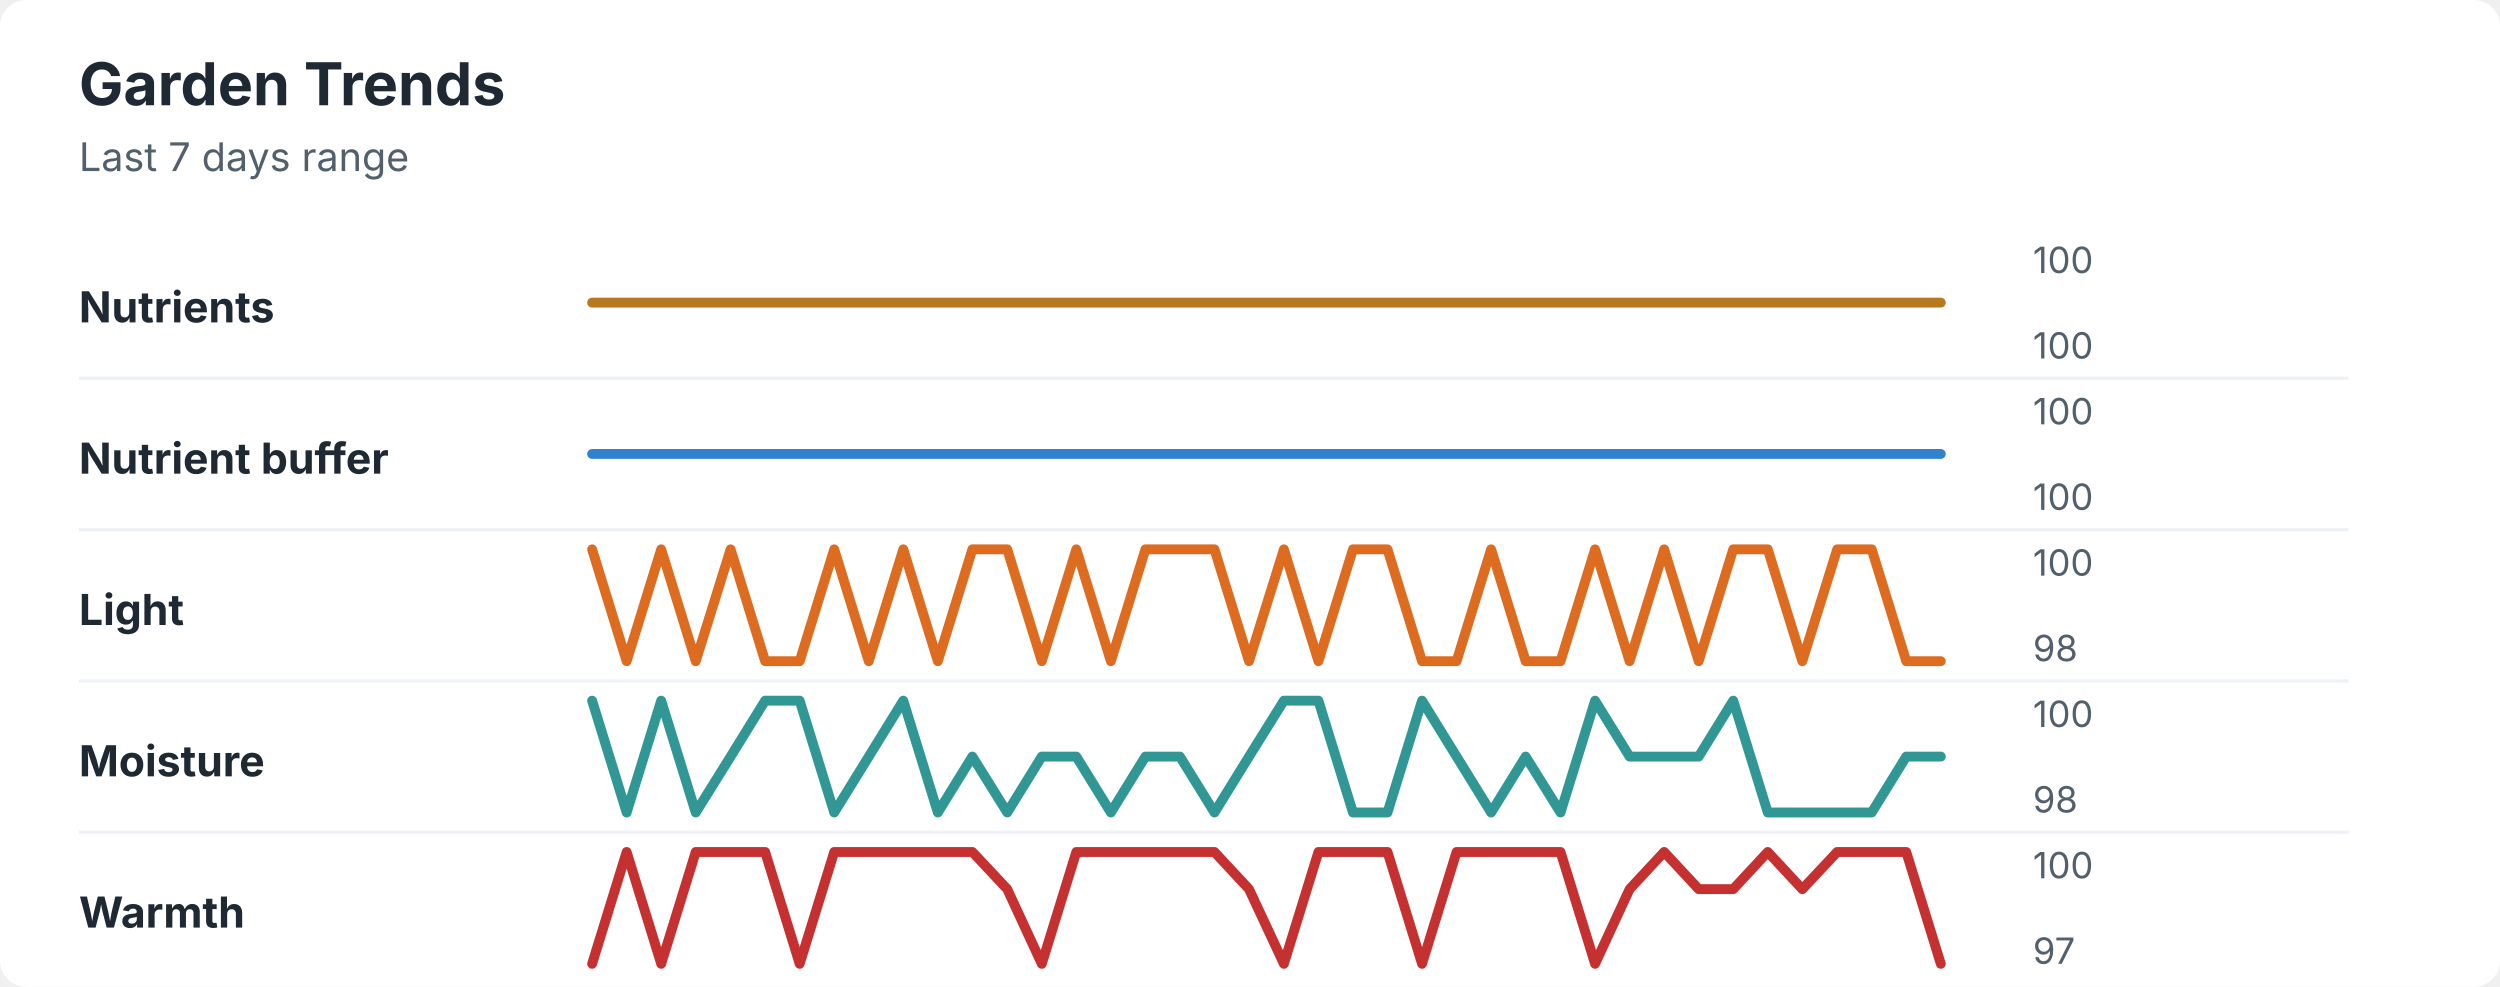
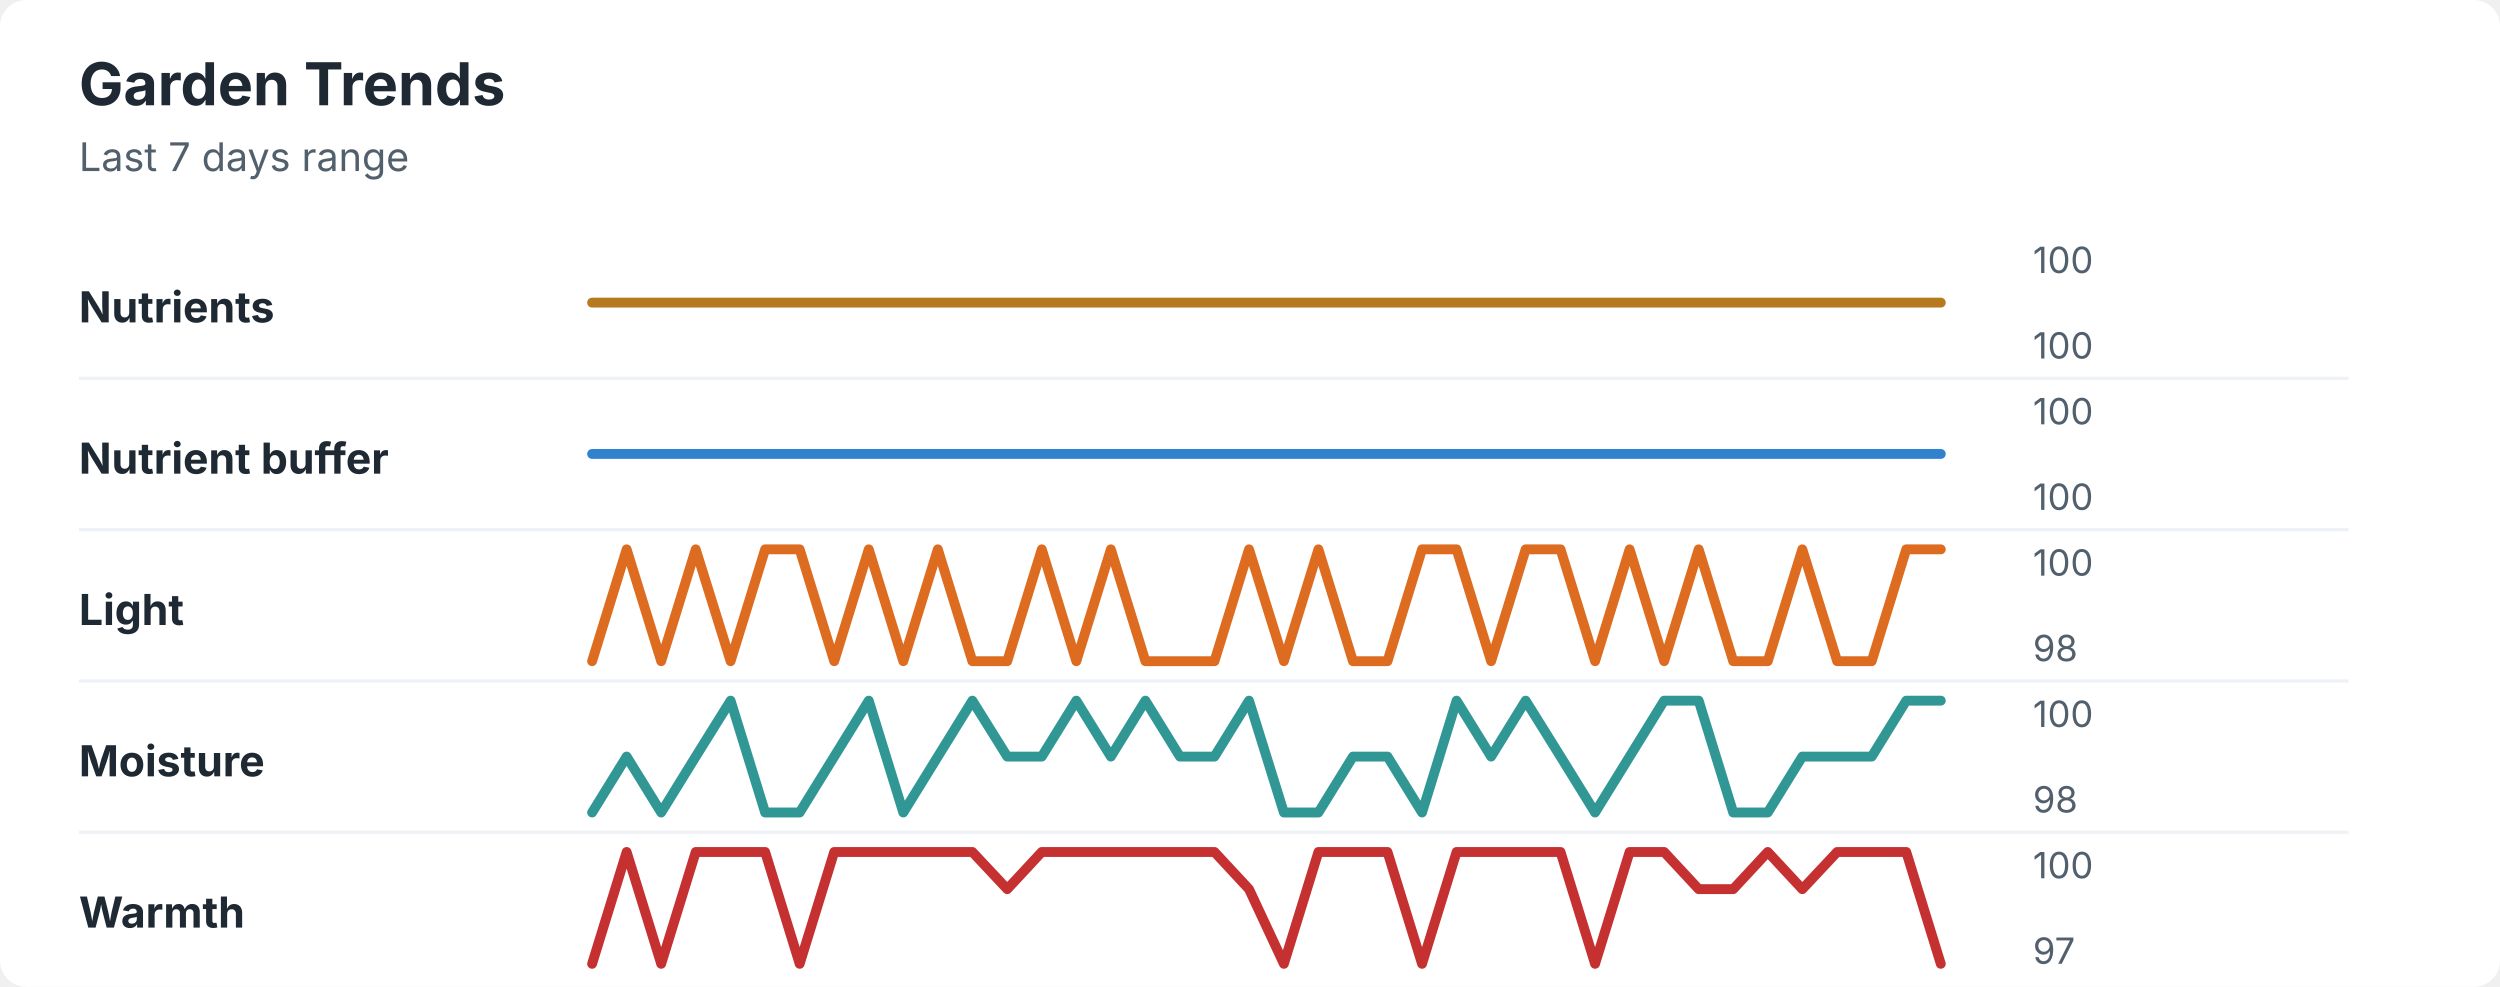
<svg xmlns="http://www.w3.org/2000/svg" width="760" height="300" viewBox="0 0 760 300" role="img" aria-labelledby="title desc">
  <rect width="760" height="300" rx="8" fill="#ffffff" />
  <style>
    text { font-family: -apple-system, BlinkMacSystemFont, "Segoe UI", sans-serif; }
    .title { font-size: 18px; font-weight: 700; fill: #1f2933; }
    .subtitle { font-size: 12px; fill: #52606d; }
    .label { font-size: 13px; font-weight: 650; fill: #1f2933; }
    .axis-value { font-size: 11px; fill: #52606d; }
    .separator { stroke: #eef2f7; stroke-width: 1; }
  </style>
  <text x="24" y="32" class="title">Garden Trends</text>
  <text x="24" y="52" class="subtitle">Last 7 days range</text>
  <text x="24" y="98" class="label">Nutrients</text>
  <polyline points="180.0,92.0 190.5,92.0 201.0,92.0 211.5,92.0 222.1,92.0 232.6,92.0 243.1,92.0 253.6,92.0 264.1,92.0 274.6,92.0 285.1,92.0 295.6,92.0 306.2,92.0 316.7,92.0 327.2,92.0 337.7,92.0 348.2,92.0 358.7,92.0 369.2,92.0 379.7,92.0 390.3,92.0 400.8,92.0 411.3,92.0 421.8,92.0 432.3,92.0 442.8,92.0 453.3,92.0 463.8,92.0 474.4,92.0 484.9,92.0 495.4,92.0 505.9,92.0 516.4,92.0 526.9,92.0 537.4,92.0 547.9,92.0 558.5,92.0 569.0,92.0 579.5,92.0 590.0,92.0 " fill="none" stroke="#b7791f" stroke-width="3" stroke-linecap="round" stroke-linejoin="round" />
  <text x="618" y="83" class="axis-value">100</text>
  <text x="618" y="109" class="axis-value">100</text>
  <line x1="24" y1="115.0" x2="714" y2="115.0" class="separator" />
  <text x="24" y="144" class="label">Nutrient buffer</text>
  <polyline points="180.0,138.0 190.5,138.0 201.0,138.0 211.5,138.0 222.1,138.0 232.6,138.0 243.1,138.0 253.6,138.0 264.1,138.0 274.6,138.0 285.1,138.0 295.6,138.0 306.2,138.0 316.7,138.0 327.2,138.0 337.7,138.0 348.2,138.0 358.7,138.0 369.2,138.0 379.7,138.0 390.3,138.0 400.8,138.0 411.3,138.0 421.8,138.0 432.3,138.0 442.8,138.0 453.3,138.0 463.8,138.0 474.4,138.0 484.9,138.0 495.4,138.0 505.9,138.0 516.4,138.0 526.9,138.0 537.4,138.0 547.9,138.0 558.5,138.0 569.0,138.0 579.5,138.0 590.0,138.0 " fill="none" stroke="#3182ce" stroke-width="3" stroke-linecap="round" stroke-linejoin="round" />
  <text x="618" y="129" class="axis-value">100</text>
  <text x="618" y="155" class="axis-value">100</text>
  <line x1="24" y1="161.0" x2="714" y2="161.0" class="separator" />
  <text x="24" y="190" class="label">Light</text>
-   <polyline points="180.0,167.0 190.5,201.0 201.0,167.0 211.5,201.0 222.1,167.0 232.6,201.0 243.1,201.0 253.6,167.0 264.1,201.0 274.6,167.0 285.1,201.0 295.6,167.0 306.2,167.0 316.7,201.0 327.2,167.0 337.7,201.0 348.2,167.0 358.7,167.0 369.2,167.0 379.7,201.0 390.3,167.0 400.8,201.0 411.3,167.0 421.8,167.0 432.3,201.0 442.8,201.0 453.3,167.0 463.8,201.0 474.4,201.0 484.9,167.0 495.4,201.0 505.9,167.0 516.4,201.0 526.9,167.0 537.4,167.0 547.9,201.0 558.5,167.0 569.0,167.0 579.5,201.0 590.0,201.0 " fill="none" stroke="#dd6b20" stroke-width="3" stroke-linecap="round" stroke-linejoin="round" />
+   <polyline points="180.0,201.0 190.5,167.0 201.0,201.0 211.5,167.0 222.1,201.0 232.6,167.0 243.1,167.0 253.6,201.0 264.1,167.0 274.6,201.0 285.1,167.0 295.6,201.0 306.2,201.0 316.7,167.0 327.2,201.0 337.7,167.0 348.2,201.0 358.7,201.0 369.2,201.0 379.7,167.0 390.3,201.0 400.8,167.0 411.3,201.0 421.8,201.0 432.3,167.0 442.8,167.0 453.3,201.0 463.8,167.0 474.4,167.0 484.9,201.0 495.4,167.0 505.9,201.0 516.4,167.0 526.9,201.0 537.4,201.0 547.9,167.0 558.5,201.0 569.0,201.0 579.5,167.0 590.0,167.0 " fill="none" stroke="#dd6b20" stroke-width="3" stroke-linecap="round" stroke-linejoin="round" />
  <text x="618" y="175" class="axis-value">100</text>
  <text x="618" y="201" class="axis-value">98</text>
  <line x1="24" y1="207.0" x2="714" y2="207.0" class="separator" />
  <text x="24" y="236" class="label">Moisture</text>
-   <polyline points="180.0,213.0 190.5,247.0 201.0,213.0 211.5,247.0 222.1,230.0 232.6,213.0 243.1,213.0 253.6,247.0 264.1,230.0 274.6,213.0 285.1,247.0 295.6,230.0 306.2,247.0 316.7,230.0 327.2,230.0 337.7,247.0 348.2,230.0 358.7,230.0 369.2,247.0 379.7,230.0 390.3,213.0 400.8,213.0 411.3,247.0 421.8,247.0 432.3,213.0 442.8,230.0 453.3,247.0 463.8,230.0 474.4,247.0 484.9,213.0 495.4,230.0 505.9,230.0 516.4,230.0 526.9,213.0 537.4,247.0 547.9,247.0 558.5,247.0 569.0,247.0 579.5,230.0 590.0,230.0 " fill="none" stroke="#319795" stroke-width="3" stroke-linecap="round" stroke-linejoin="round" />
+   <polyline points="180.0,247.0 190.5,230.0 201.0,247.0 211.5,230.0 222.1,213.0 232.6,247.0 243.1,247.0 253.6,230.0 264.1,213.0 274.6,247.0 285.1,230.0 295.6,213.0 306.2,230.0 316.7,230.0 327.2,213.0 337.7,230.0 348.2,213.0 358.7,230.0 369.2,230.0 379.7,213.0 390.3,247.0 400.8,247.0 411.3,230.0 421.8,230.0 432.3,247.0 442.8,213.0 453.3,230.0 463.8,213.0 474.4,230.0 484.9,247.0 495.4,230.0 505.9,213.0 516.4,213.0 526.9,247.0 537.4,247.0 547.9,230.0 558.5,230.0 569.0,230.0 579.5,213.0 590.0,213.0 " fill="none" stroke="#319795" stroke-width="3" stroke-linecap="round" stroke-linejoin="round" />
  <text x="618" y="221" class="axis-value">100</text>
  <text x="618" y="247" class="axis-value">98</text>
  <line x1="24" y1="253.0" x2="714" y2="253.0" class="separator" />
  <text x="24" y="282" class="label">Warmth</text>
-   <polyline points="180.0,293.0 190.5,259.0 201.0,293.0 211.5,259.0 222.1,259.0 232.6,259.0 243.1,293.0 253.6,259.0 264.1,259.0 274.6,259.0 285.1,259.0 295.6,259.0 306.2,270.3 316.7,293.0 327.2,259.0 337.7,259.0 348.2,259.0 358.7,259.0 369.2,259.0 379.7,270.3 390.3,293.0 400.8,259.0 411.3,259.0 421.8,259.0 432.3,293.0 442.8,259.0 453.3,259.0 463.8,259.0 474.4,259.0 484.9,293.0 495.4,270.3 505.9,259.0 516.4,270.3 526.9,270.3 537.4,259.0 547.9,270.3 558.5,259.0 569.0,259.0 579.5,259.0 590.0,293.0 " fill="none" stroke="#c53030" stroke-width="3" stroke-linecap="round" stroke-linejoin="round" />
+   <polyline points="180.0,293.0 190.5,259.0 201.0,293.0 211.5,259.0 222.1,259.0 232.6,259.0 243.1,293.0 253.6,259.0 264.1,259.0 274.6,259.0 285.1,259.0 295.6,259.0 306.2,270.3 316.7,259.0 327.2,259.0 337.7,259.0 348.2,259.0 358.7,259.0 369.2,259.0 379.7,270.3 390.3,293.0 400.8,259.0 411.3,259.0 421.8,259.0 432.3,293.0 442.8,259.0 453.3,259.0 463.8,259.0 474.4,259.0 484.9,293.0 495.4,259.0 505.9,259.0 516.4,270.3 526.9,270.3 537.4,259.0 547.9,270.3 558.5,259.0 569.0,259.0 579.5,259.0 590.0,293.0 " fill="none" stroke="#c53030" stroke-width="3" stroke-linecap="round" stroke-linejoin="round" />
  <text x="618" y="267" class="axis-value">100</text>
  <text x="618" y="293" class="axis-value">97</text>
</svg>
